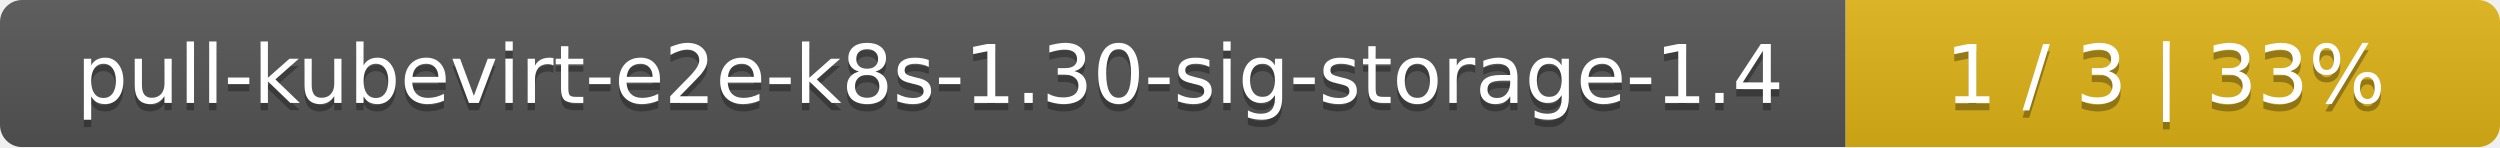
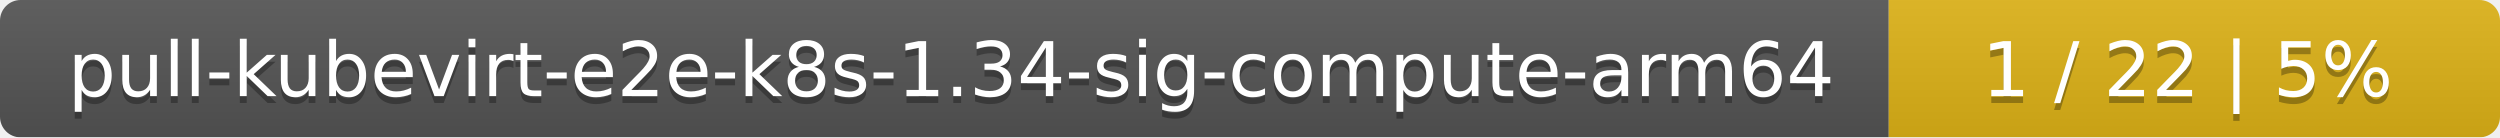
- <svg xmlns="http://www.w3.org/2000/svg" width="340" height="20">
+ <svg xmlns="http://www.w3.org/2000/svg" width="364" height="20">
  <linearGradient id="smooth" x2="0" y2="100%">
    <stop offset="0" stop-color="#bbb" stop-opacity=".1" />
    <stop offset="1" stop-opacity=".1" />
  </linearGradient>
  <mask id="round">
-     <rect width="340" height="20" rx="3" fill="#fff" />
+     <rect width="364" height="20" rx="3" fill="#fff" />
  </mask>
  <g mask="url(#round)">
-     <rect width="251" height="20" fill="#555" />
-     <rect x="251" width="89" height="20" fill="#dfb317" />
-     <rect width="340" height="20" fill="url(#smooth)" />
+     <rect width="275" height="20" fill="#555" />
+     <rect x="275" width="89" height="20" fill="#dfb317" />
+     <rect width="364" height="20" fill="url(#smooth)" />
  </g>
  <g fill="#fff" text-anchor="middle" font-family="DejaVu Sans,Verdana,Geneva,sans-serif" font-size="11">
-     <text x="126.5" y="15" fill="#010101" fill-opacity=".3">pull-kubevirt-e2e-k8s-1.30-sig-storage-1.4</text>
-     <text x="126.5" y="14">pull-kubevirt-e2e-k8s-1.30-sig-storage-1.4</text>
-     <text x="294.5" y="15" fill="#010101" fill-opacity=".3">1 / 3    |    33%</text>
-     <text x="294.5" y="14">1 / 3    |    33%</text>
+     <text x="138.5" y="15" fill="#010101" fill-opacity=".3">pull-kubevirt-e2e-k8s-1.34-sig-compute-arm64</text>
+     <text x="138.5" y="14">pull-kubevirt-e2e-k8s-1.34-sig-compute-arm64</text>
+     <text x="318.5" y="15" fill="#010101" fill-opacity=".3">1 / 22    |    5%</text>
+     <text x="318.5" y="14">1 / 22    |    5%</text>
  </g>
</svg>
